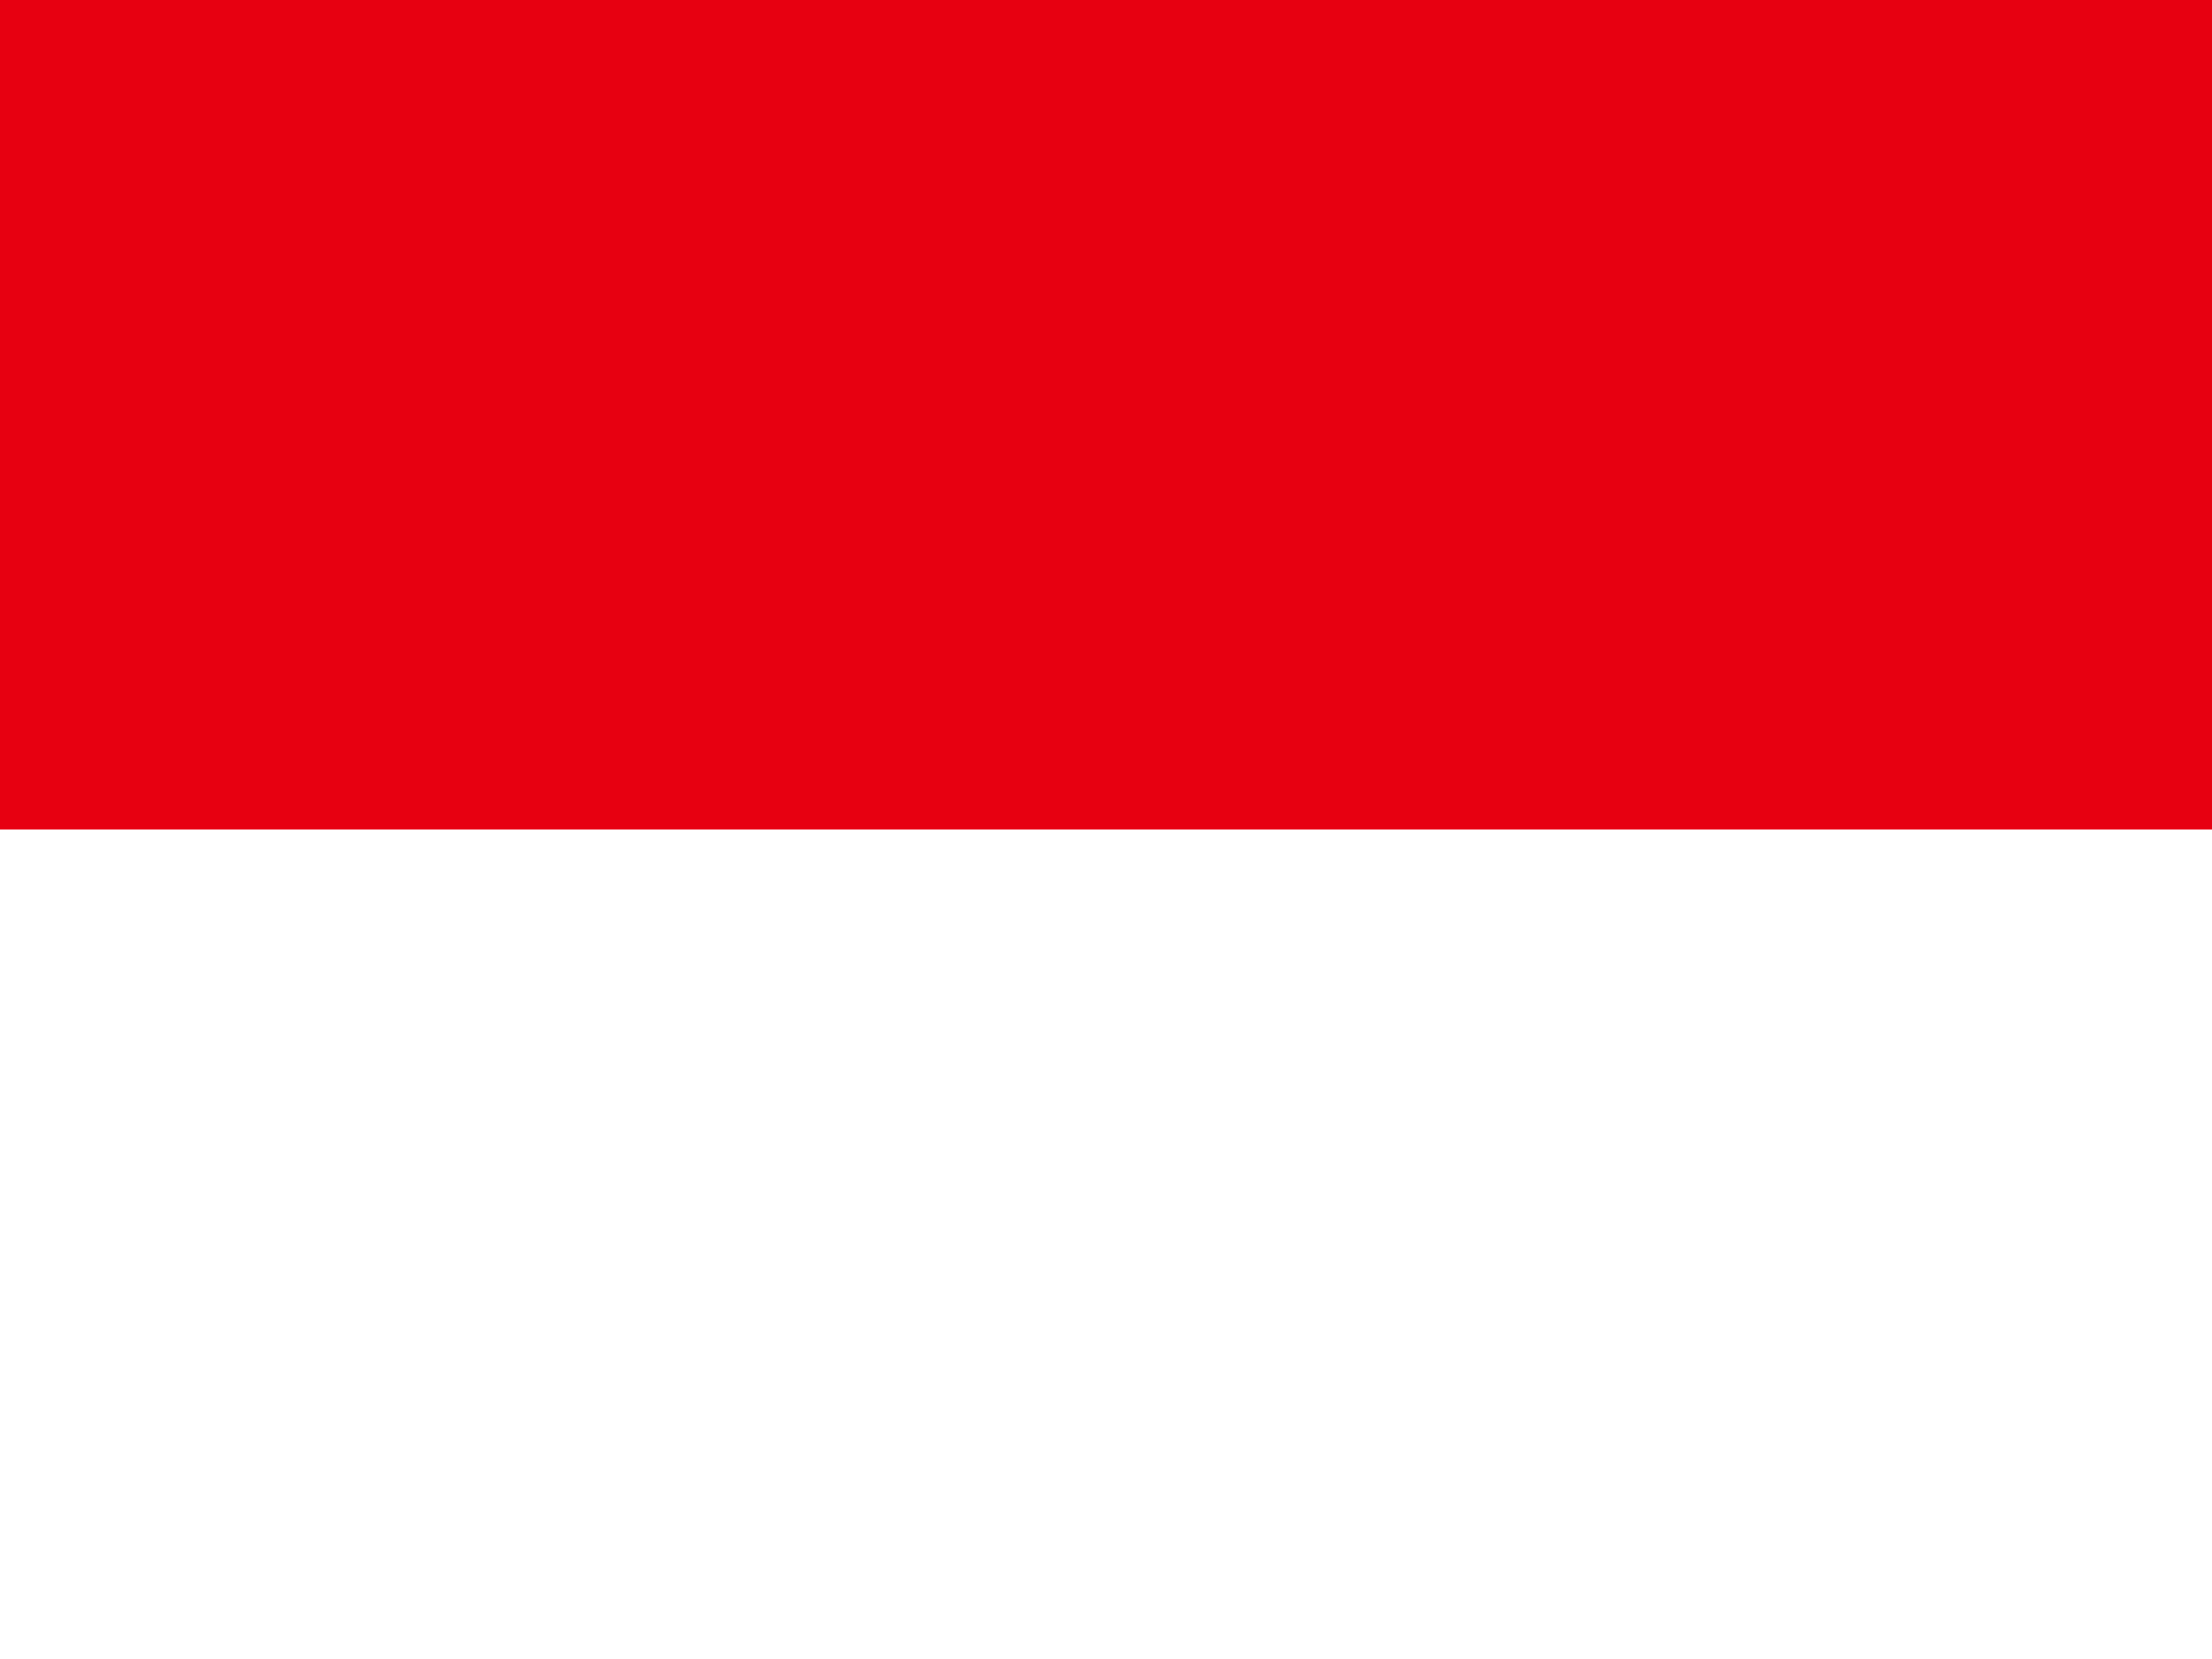
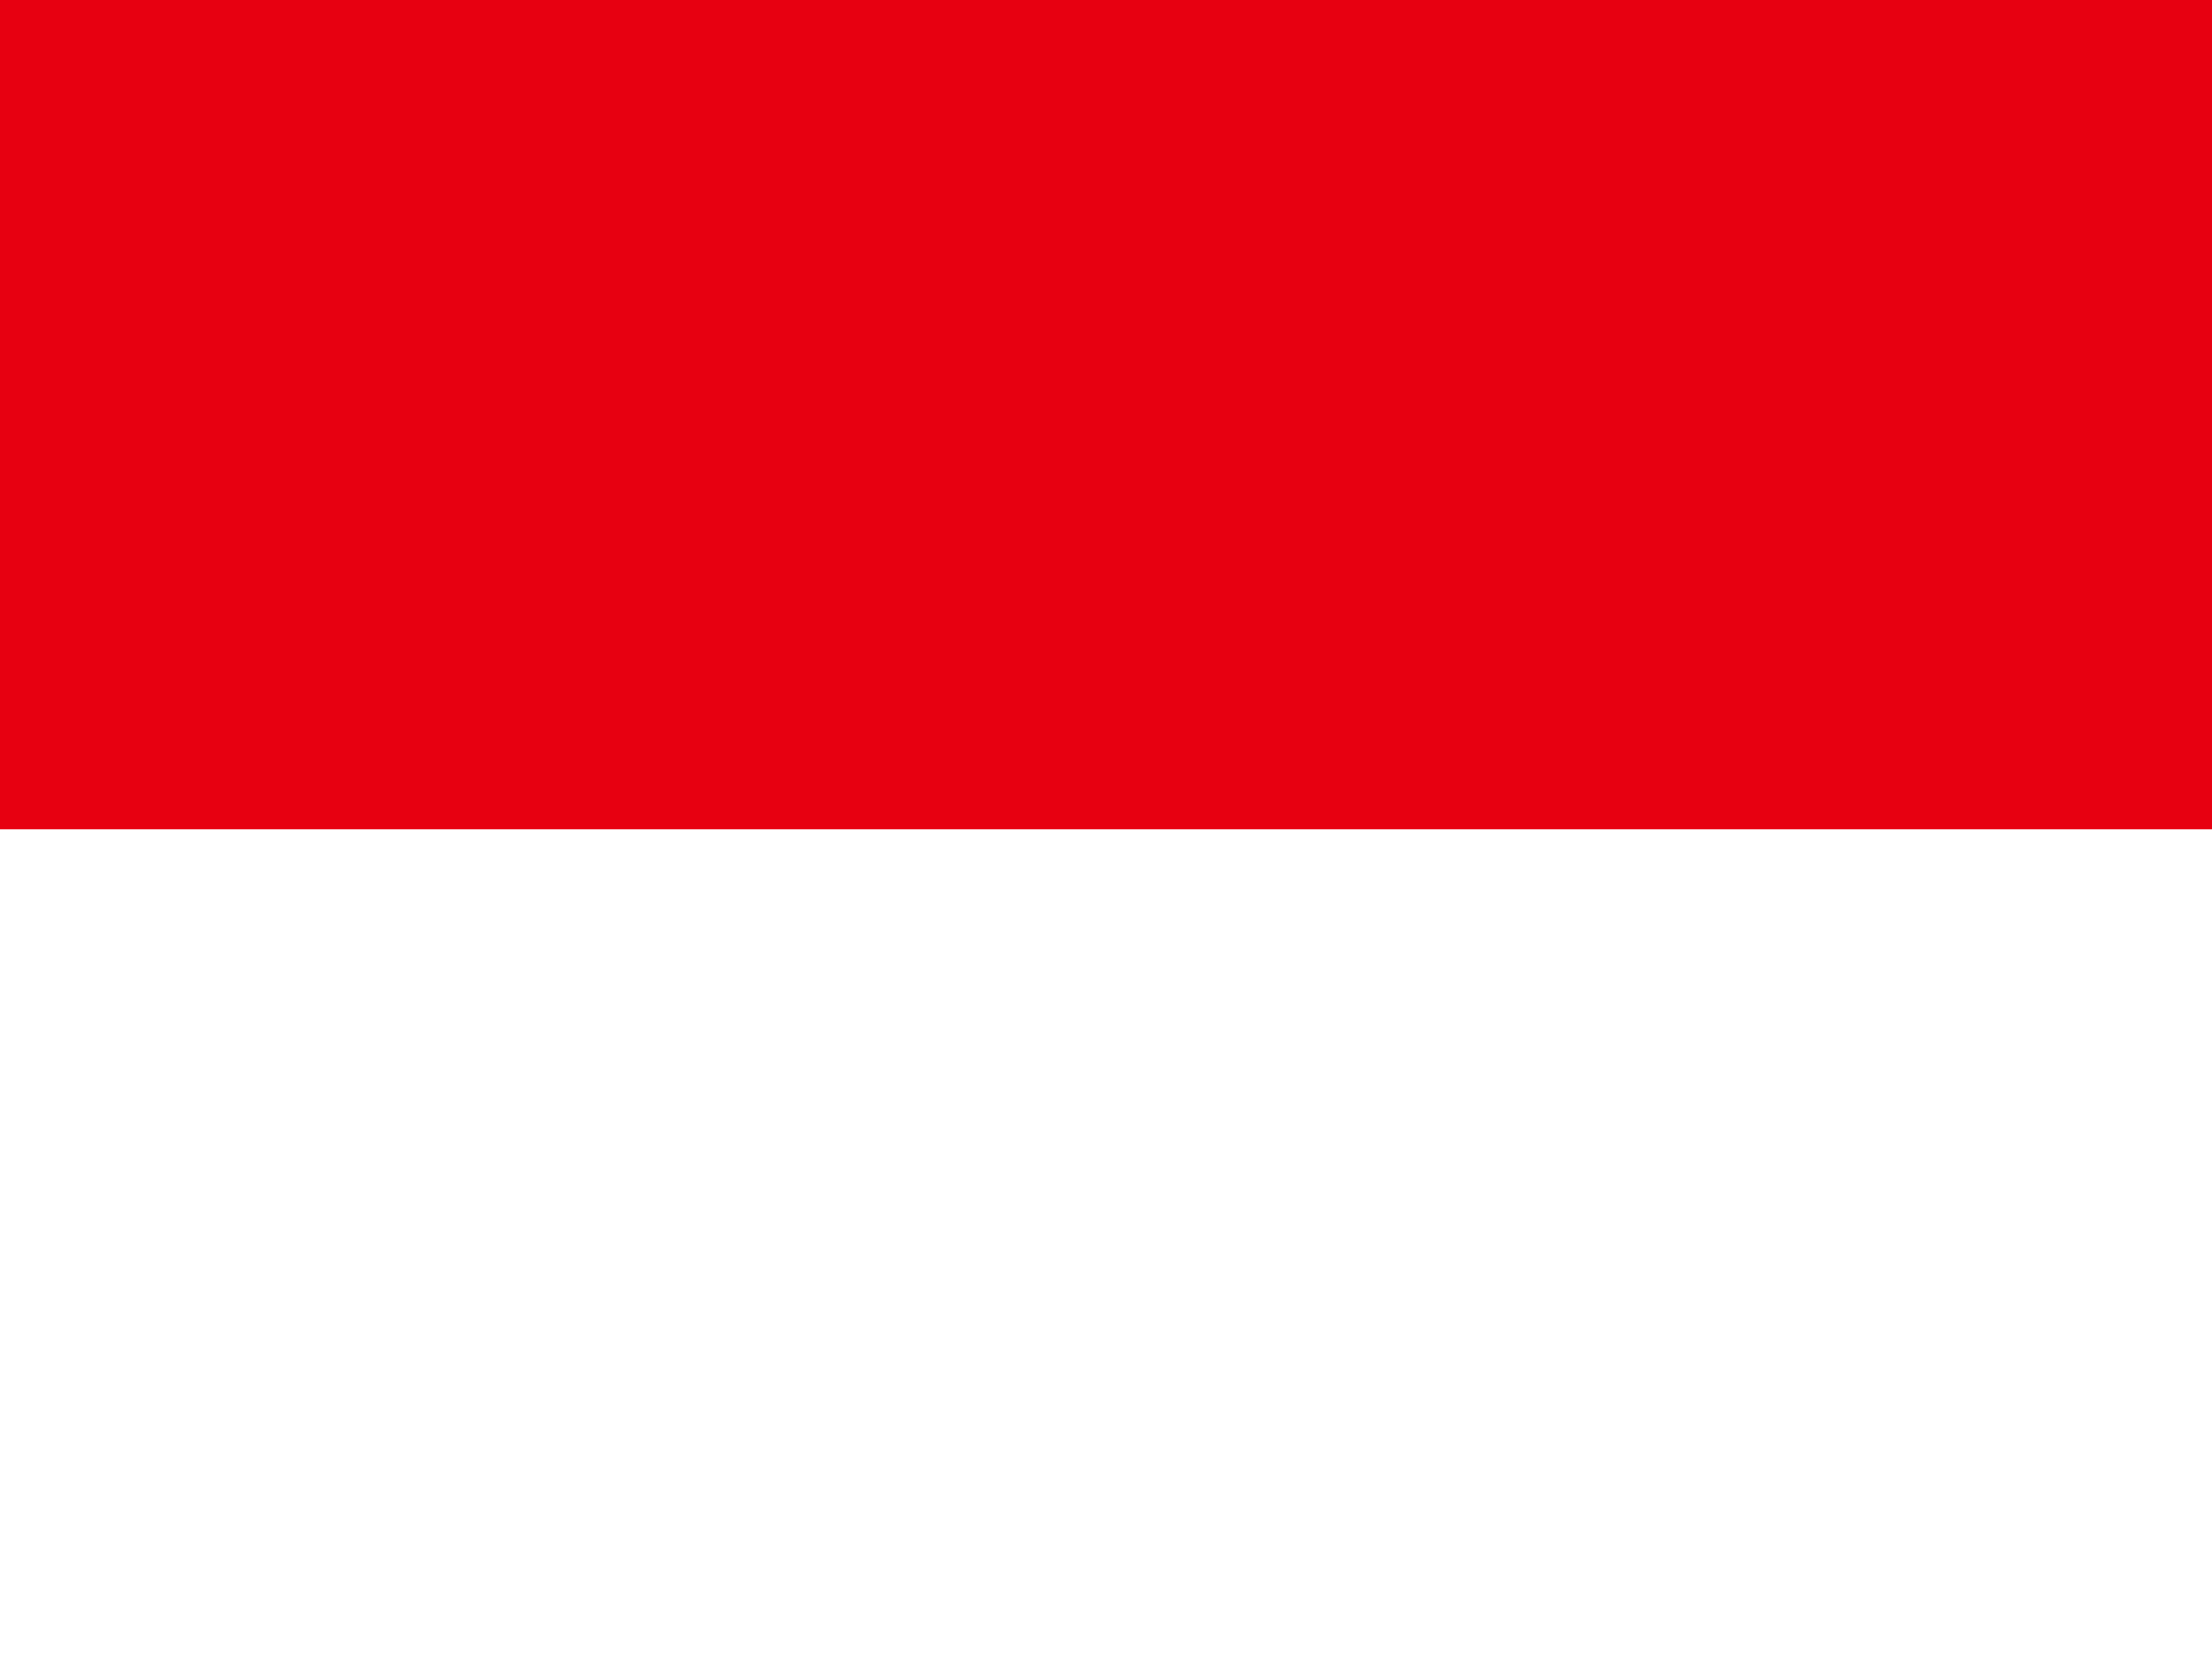
<svg xmlns="http://www.w3.org/2000/svg" id="flag-icons-id" viewBox="0 0 640 480">
-   <g fill-rule="evenodd" stroke-width="1pt">
-     <path fill="#e70011" d="M0 0h640v249H0z" />
-     <path fill="#fff" d="M0 240h640v240H0z" />
-   </g>
+   <path fill="#e70011" d="M0 0h640v240H0Z" />
+   <path fill="#fff" d="M0 240h640v240H0Z" />
</svg>
